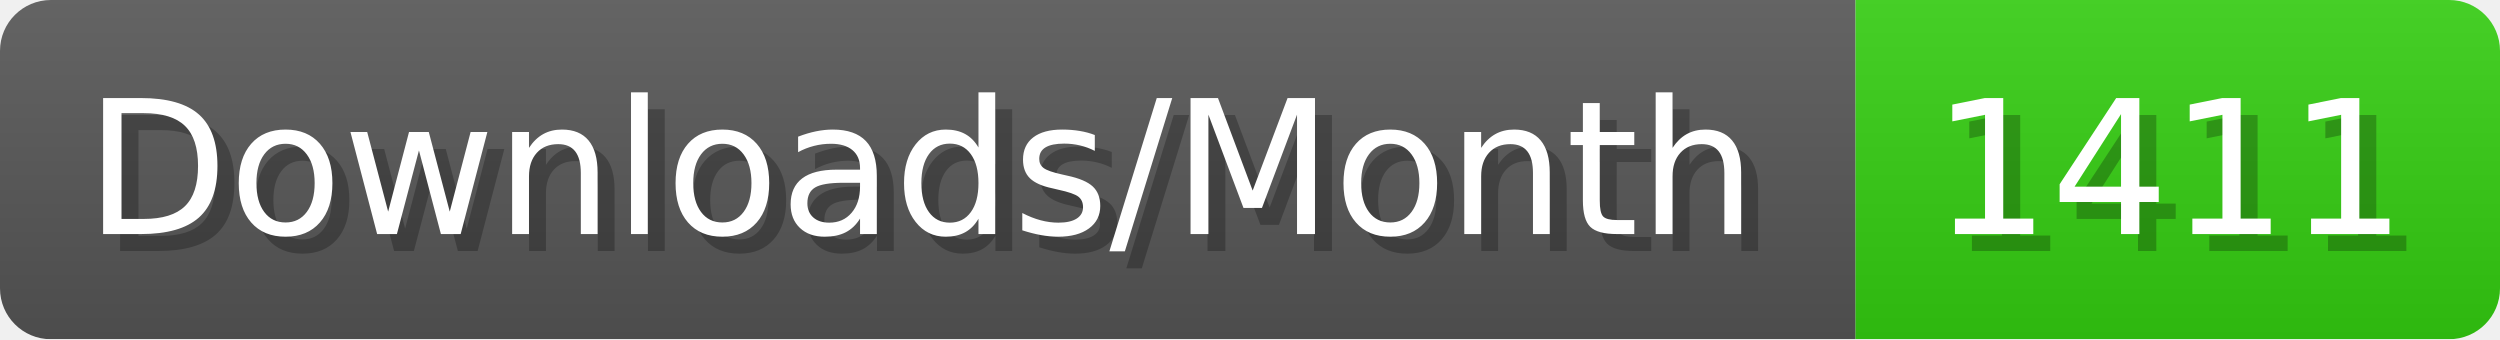
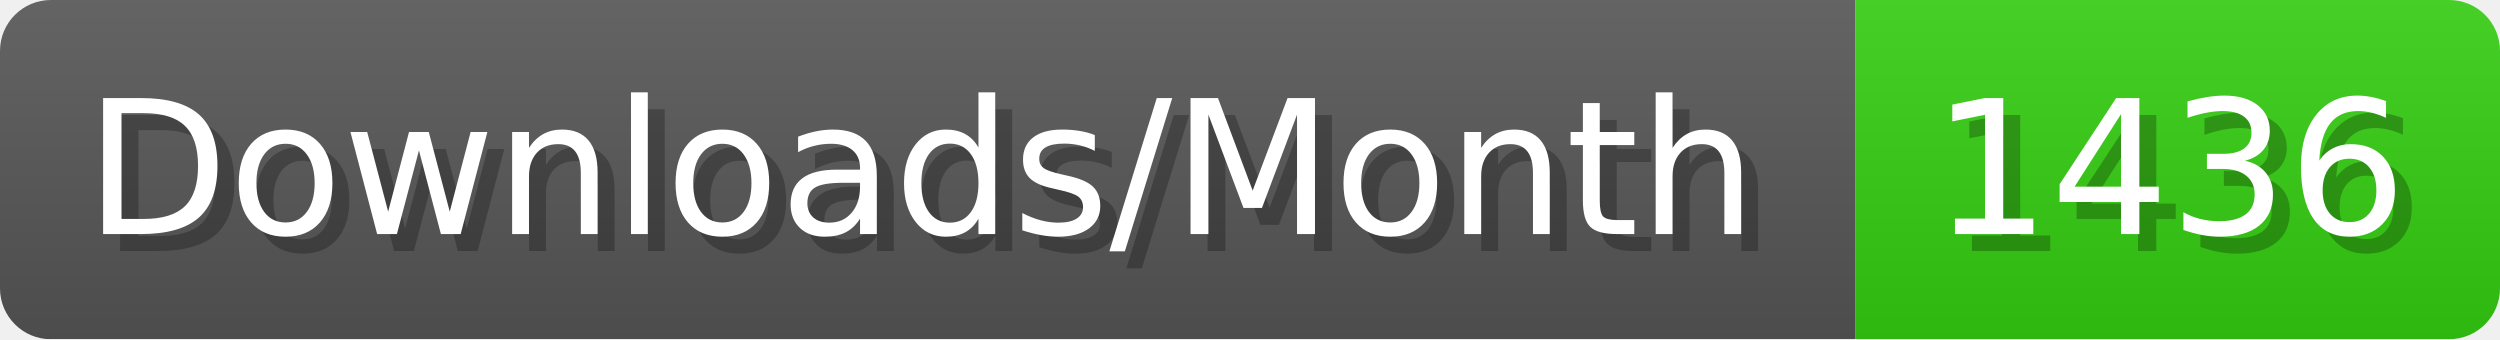
- <svg xmlns="http://www.w3.org/2000/svg" width="147.4" height="20" viewBox="0 0 1474 200" role="img" aria-label="Downloads/Month: 1411">
+ <svg xmlns="http://www.w3.org/2000/svg" width="147.4" height="20" viewBox="0 0 1474 200" role="img" aria-label="Downloads/Month: 1436">
  <linearGradient id="YlXUI" x2="0" y2="100%">
    <stop offset="0" stop-opacity=".1" stop-color="#EEE" />
    <stop offset="1" stop-opacity=".1" />
  </linearGradient>
  <mask id="JHhop">
    <rect width="1474" height="200" rx="30" fill="#FFF" />
  </mask>
  <g mask="url(#JHhop)">
    <rect width="1094" height="200" fill="#555" />
    <rect width="380" height="200" fill="#3C1" x="1094" />
    <rect width="1474" height="200" fill="url(#YlXUI)" />
  </g>
  <g aria-hidden="true" fill="#fff" text-anchor="start" font-family="Verdana,DejaVu Sans,sans-serif" font-size="110">
    <text x="60" y="148" textLength="994" fill="#000" opacity="0.25">Downloads/Month</text>
    <text x="50" y="138" textLength="994">Downloads/Month</text>
-     <text x="1149" y="148" textLength="280" fill="#000" opacity="0.25">1411</text>
-     <text x="1139" y="138" textLength="280">1411</text>
+     <text x="1149" y="148" textLength="280" fill="#000" opacity="0.25">1436</text>
+     <text x="1139" y="138" textLength="280">1436</text>
  </g>
</svg>
